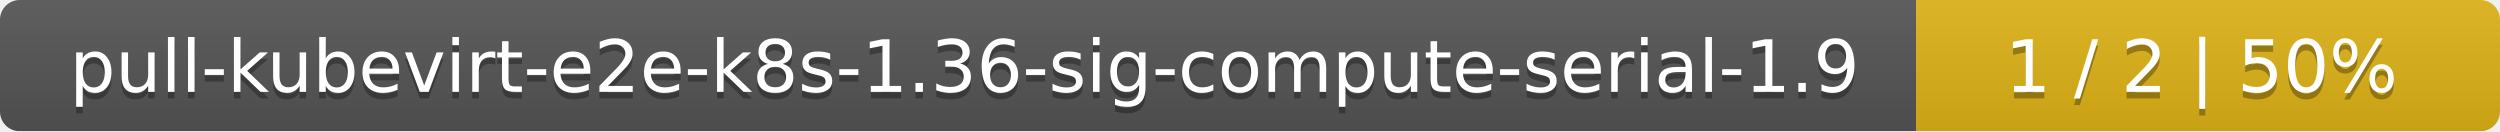
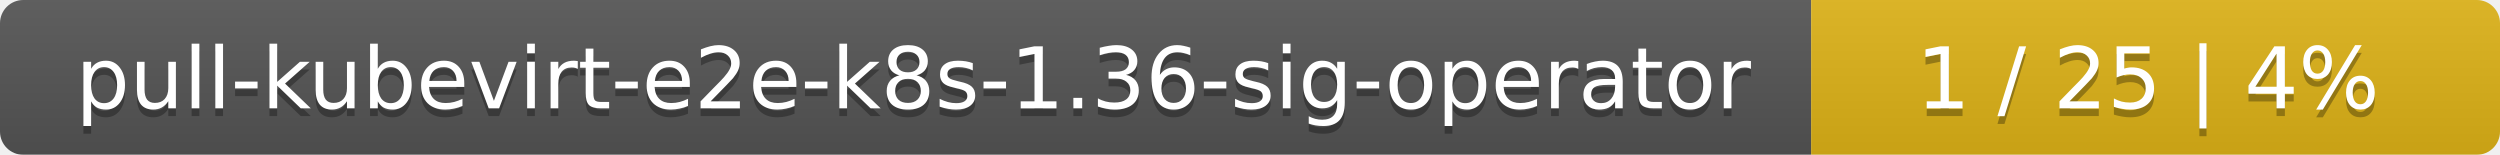
- <svg xmlns="http://www.w3.org/2000/svg" width="381" height="20">
+ <svg xmlns="http://www.w3.org/2000/svg" width="323" height="20">
  <linearGradient id="smooth" x2="0" y2="100%">
    <stop offset="0" stop-color="#bbb" stop-opacity=".1" />
    <stop offset="1" stop-opacity=".1" />
  </linearGradient>
  <mask id="round">
-     <rect width="381" height="20" rx="3" fill="#fff" />
+     <rect width="323" height="20" rx="3" fill="#fff" />
  </mask>
  <g mask="url(#round)">
-     <rect width="292" height="20" fill="#555" />
-     <rect x="292" width="89" height="20" fill="#dfb317" />
-     <rect width="381" height="20" fill="url(#smooth)" />
+     <rect width="234" height="20" fill="#555" />
+     <rect x="234" width="89" height="20" fill="#dfb317" />
+     <rect width="323" height="20" fill="url(#smooth)" />
  </g>
  <g fill="#fff" text-anchor="middle" font-family="DejaVu Sans,Verdana,Geneva,sans-serif" font-size="11">
-     <text x="147" y="15" fill="#010101" fill-opacity=".3">pull-kubevirt-e2e-k8s-1.36-sig-compute-serial-1.9</text>
-     <text x="147" y="14">pull-kubevirt-e2e-k8s-1.36-sig-compute-serial-1.9</text>
-     <text x="335.5" y="15" fill="#010101" fill-opacity=".3">1 / 2    |    50%</text>
-     <text x="335.5" y="14">1 / 2    |    50%</text>
+     <text x="118" y="15" fill="#010101" fill-opacity=".3">pull-kubevirt-e2e-k8s-1.36-sig-operator</text>
+     <text x="118" y="14">pull-kubevirt-e2e-k8s-1.36-sig-operator</text>
+     <text x="277.5" y="15" fill="#010101" fill-opacity=".3">1 / 25    |    4%</text>
+     <text x="277.5" y="14">1 / 25    |    4%</text>
  </g>
</svg>
